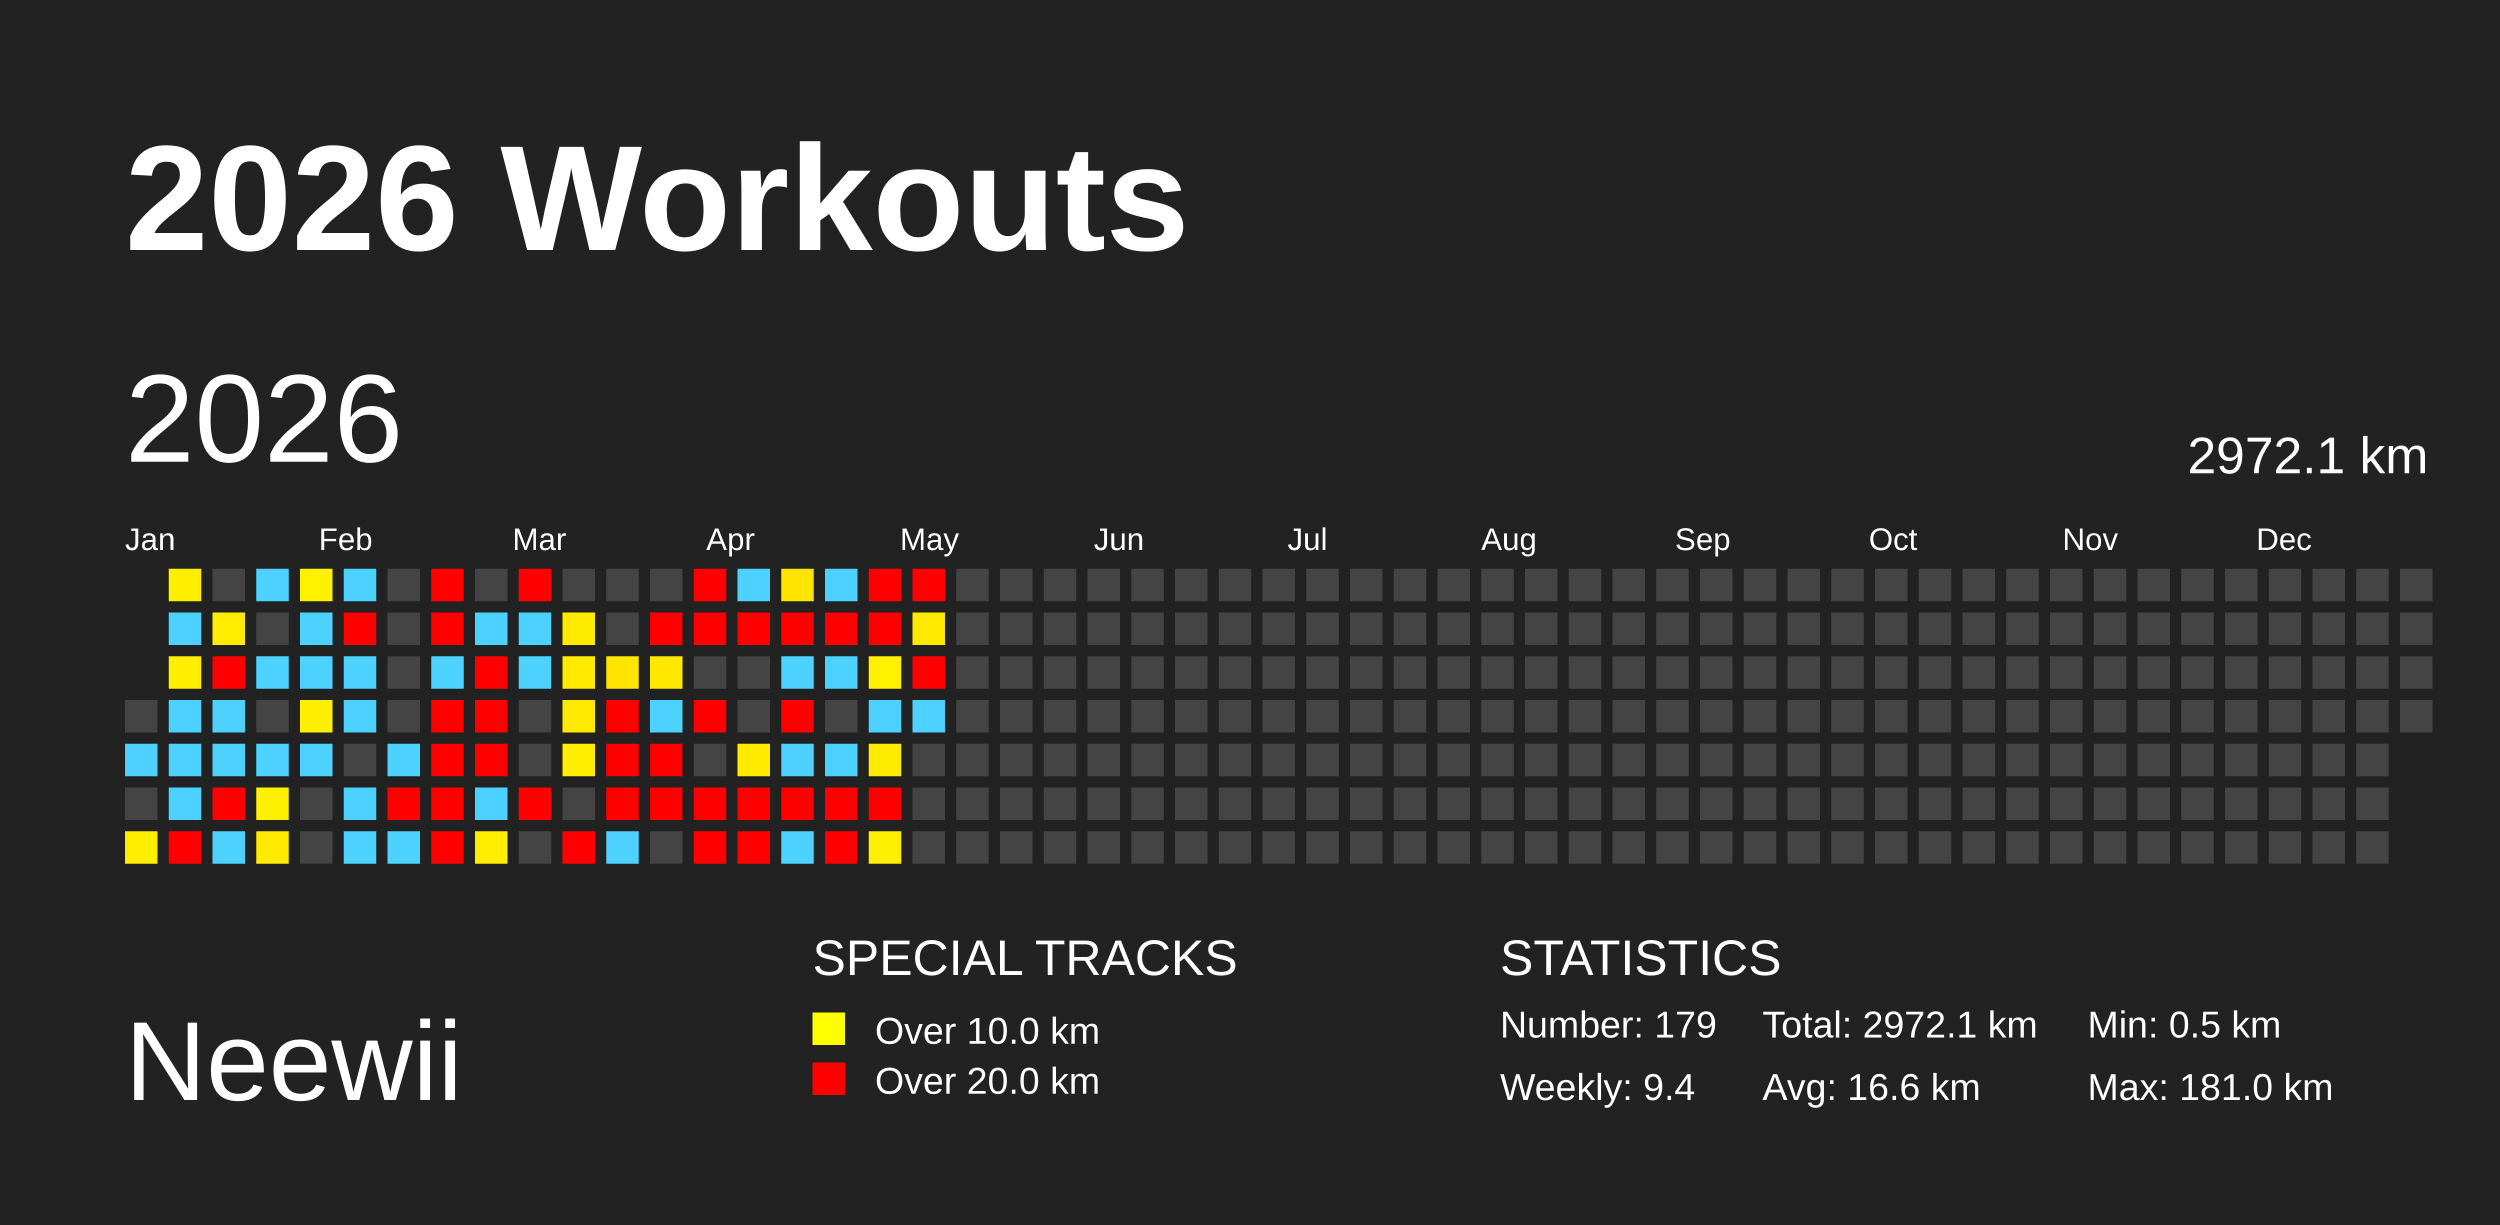
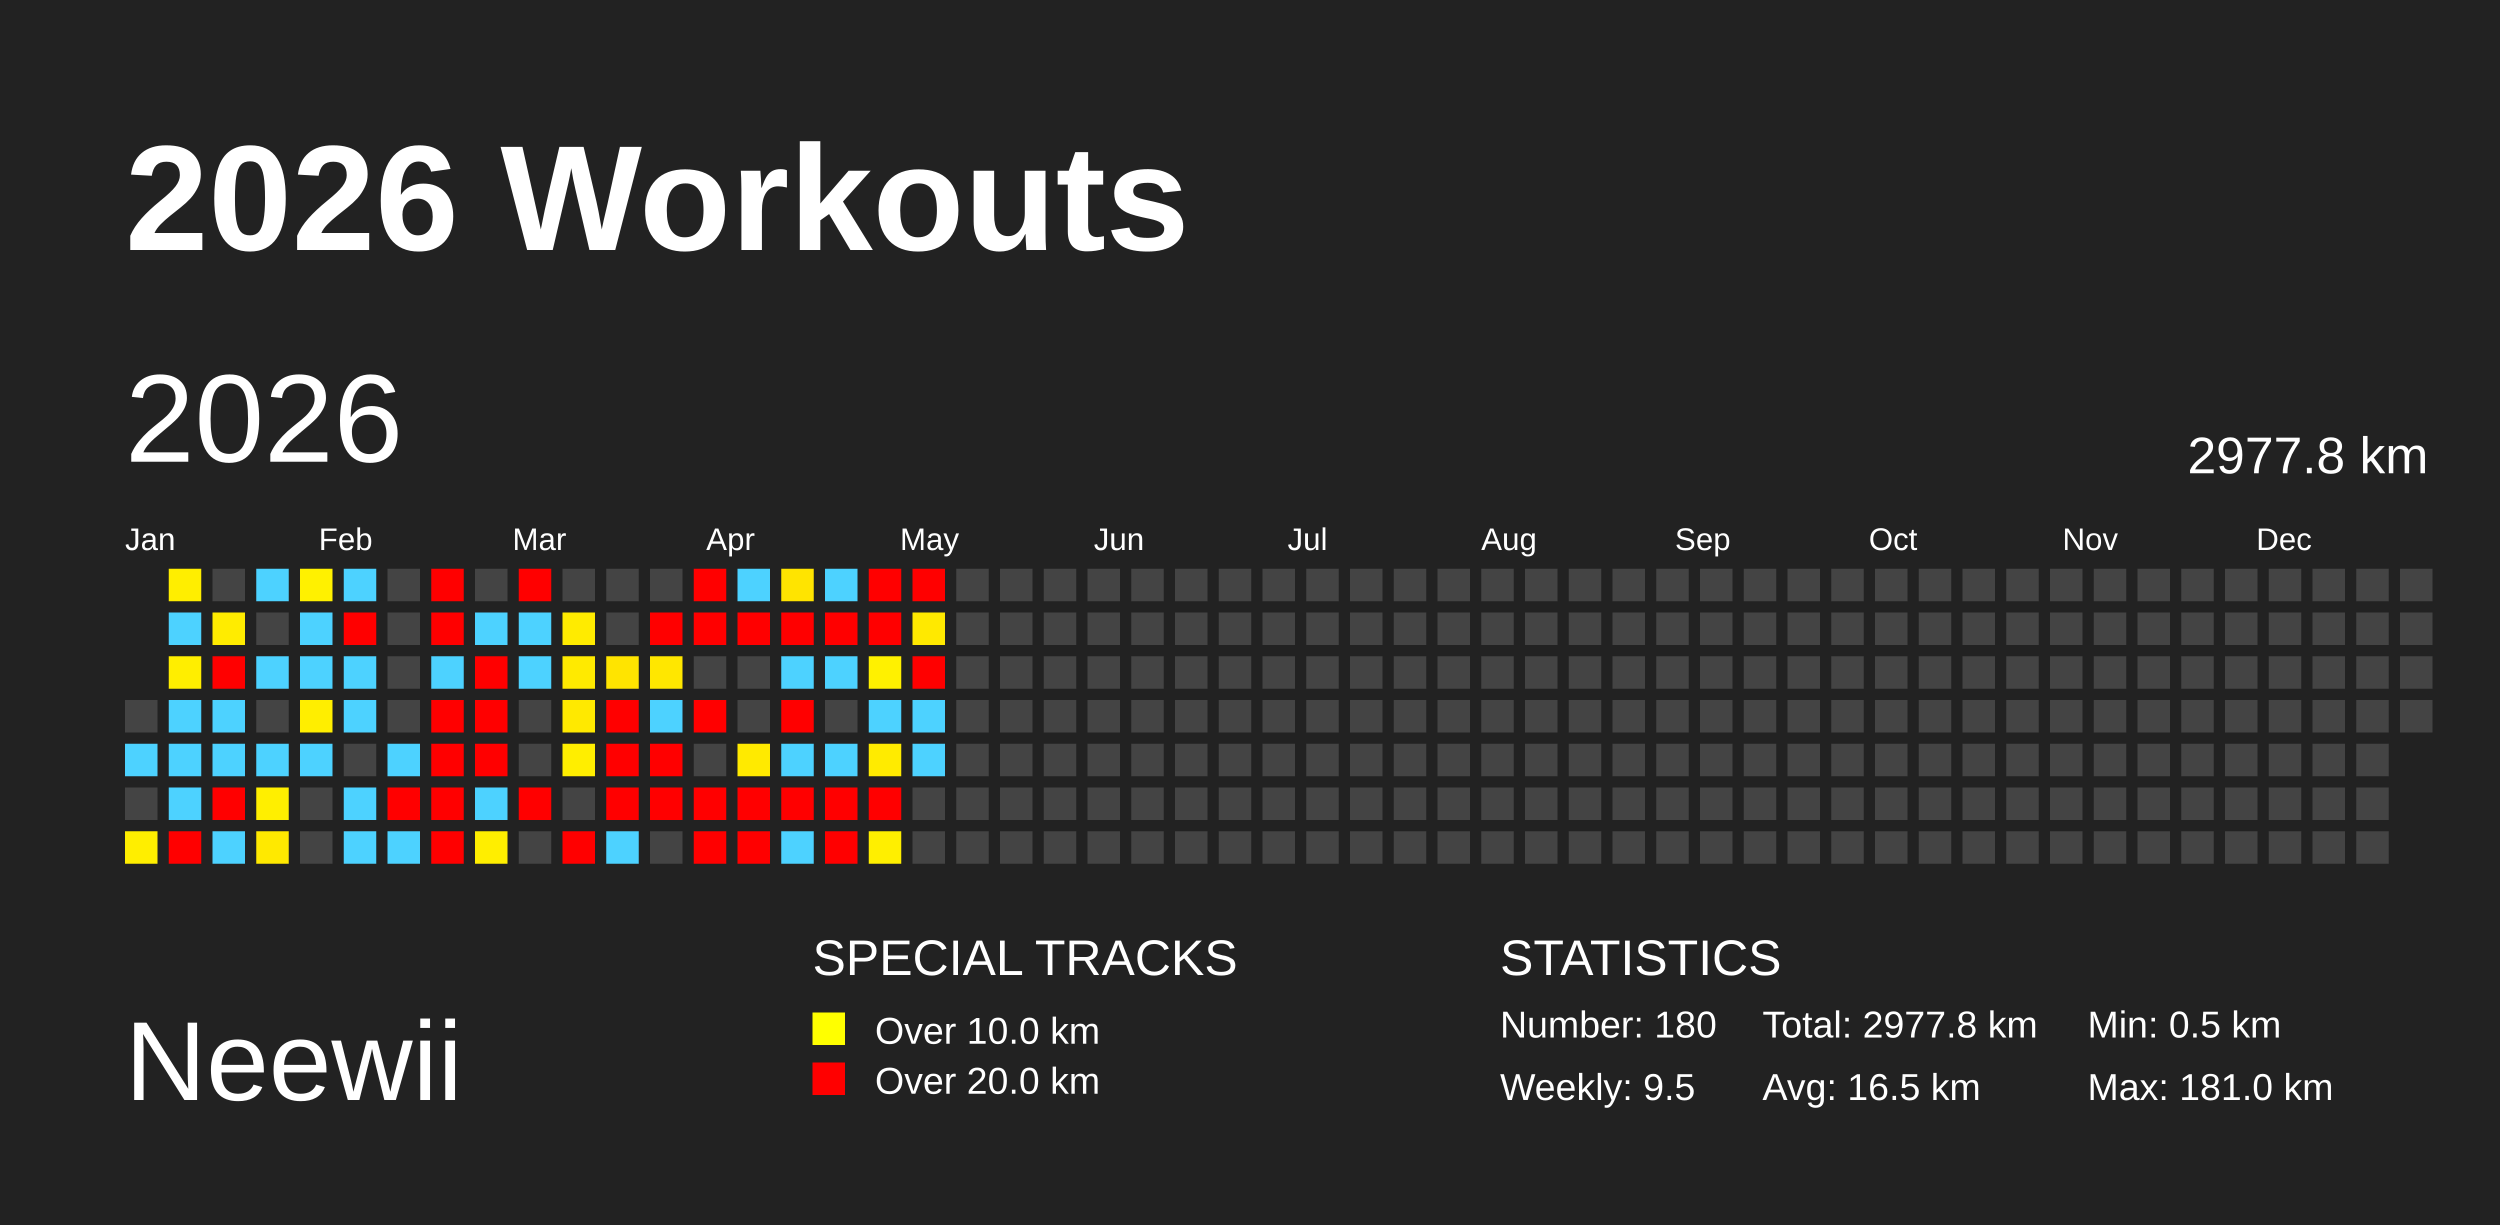
<svg xmlns="http://www.w3.org/2000/svg" baseProfile="full" height="98mm" version="1.1" viewBox="0,0,200,98" width="200mm">
  <defs />
  <rect fill="#222222" height="98" width="200" x="0" y="0" />
  <text fill="#FFFFFF" style="font-size:12px; font-family:Arial; font-weight:bold;" x="10" y="20">2026 Workouts</text>
  <text fill="#FFFFFF" style="font-size:9px; font-family:Arial" x="10" y="88">Neewii</text>
  <text fill="#FFFFFF" style="font-size:4px; font-family:Arial" x="65" y="78">SPECIAL TRACKS</text>
  <rect fill="yellow" height="2.6" width="2.6" x="65" y="81" />
  <text fill="#FFFFFF" style="font-size:3px; font-family:Arial" x="70" y="83.5">Over 10.0 km</text>
  <rect fill="red" height="2.6" width="2.6" x="65" y="85" />
  <text fill="#FFFFFF" style="font-size:3px; font-family:Arial" x="70" y="87.5">Over 20.0 km</text>
  <text fill="#FFFFFF" style="font-size:4px; font-family:Arial" x="120" y="78">STATISTICS</text>
-   <text fill="#FFFFFF" style="font-size:3px; font-family:Arial" x="120" y="83">Number: 179</text>
-   <text fill="#FFFFFF" style="font-size:3px; font-family:Arial" x="120" y="88">Weekly: 9.4</text>
-   <text fill="#FFFFFF" style="font-size:3px; font-family:Arial" x="141" y="83">Total: 2972.1 km</text>
-   <text fill="#FFFFFF" style="font-size:3px; font-family:Arial" x="141" y="88">Avg: 16.6 km</text>
+   <text fill="#FFFFFF" style="font-size:3px; font-family:Arial" x="120" y="83">Number: 180</text>
+   <text fill="#FFFFFF" style="font-size:3px; font-family:Arial" x="120" y="88">Weekly: 9.5</text>
+   <text fill="#FFFFFF" style="font-size:3px; font-family:Arial" x="141" y="83">Total: 2977.8 km</text>
+   <text fill="#FFFFFF" style="font-size:3px; font-family:Arial" x="141" y="88">Avg: 16.5 km</text>
  <text fill="#FFFFFF" style="font-size:3px; font-family:Arial" x="167" y="83">Min: 0.5 km</text>
  <text fill="#FFFFFF" style="font-size:3px; font-family:Arial" x="167" y="88">Max: 181.0 km</text>
  <text dominant-baseline="hanging" fill="#FFFFFF" style="font-size:10.0px; font-family:Arial;" x="10" y="30">2026</text>
-   <text dominant-baseline="hanging" fill="#FFFFFF" style="font-size:4.125px; font-family:Arial;" x="175" y="35">2972.1 km</text>
+   <text dominant-baseline="hanging" fill="#FFFFFF" style="font-size:4.125px; font-family:Arial;" x="175" y="35">2977.8 km</text>
  <text fill="#FFFFFF" style="font-size:2.5px; font-family:Arial" x="10.0" y="44">Jan</text>
  <text fill="#FFFFFF" style="font-size:2.5px; font-family:Arial" x="25.5" y="44">Feb</text>
  <text fill="#FFFFFF" style="font-size:2.5px; font-family:Arial" x="41.0" y="44">Mar</text>
  <text fill="#FFFFFF" style="font-size:2.5px; font-family:Arial" x="56.5" y="44">Apr</text>
  <text fill="#FFFFFF" style="font-size:2.5px; font-family:Arial" x="72.0" y="44">May</text>
  <text fill="#FFFFFF" style="font-size:2.5px; font-family:Arial" x="87.5" y="44">Jun</text>
  <text fill="#FFFFFF" style="font-size:2.5px; font-family:Arial" x="103.0" y="44">Jul</text>
  <text fill="#FFFFFF" style="font-size:2.5px; font-family:Arial" x="118.5" y="44">Aug</text>
  <text fill="#FFFFFF" style="font-size:2.5px; font-family:Arial" x="134.0" y="44">Sep</text>
  <text fill="#FFFFFF" style="font-size:2.5px; font-family:Arial" x="149.5" y="44">Oct</text>
  <text fill="#FFFFFF" style="font-size:2.5px; font-family:Arial" x="165.0" y="44">Nov</text>
  <text fill="#FFFFFF" style="font-size:2.5px; font-family:Arial" x="180.5" y="44">Dec</text>
  <rect fill="#444444" height="2.6" width="2.6" x="10.0" y="56.0" />
  <rect fill="#4dd2ff" height="2.6" width="2.6" x="10.0" y="59.5" />
  <rect fill="#444444" height="2.6" width="2.6" x="10.0" y="63.0" />
  <rect fill="#ffee00" height="2.6" width="2.6" x="10.0" y="66.5" />
  <rect fill="#ffee00" height="2.6" width="2.6" x="13.5" y="45.5" />
  <rect fill="#4dd2ff" height="2.6" width="2.6" x="13.5" y="49.0" />
  <rect fill="#ffee00" height="2.6" width="2.6" x="13.5" y="52.5" />
  <rect fill="#4dd2ff" height="2.6" width="2.6" x="13.5" y="56.0" />
  <rect fill="#4dd2ff" height="2.6" width="2.6" x="13.5" y="59.5" />
  <rect fill="#4dd2ff" height="2.6" width="2.6" x="13.5" y="63.0" />
  <rect fill="red" height="2.6" width="2.6" x="13.5" y="66.5" />
  <rect fill="#444444" height="2.6" width="2.6" x="17.0" y="45.5" />
  <rect fill="#ffec00" height="2.6" width="2.6" x="17.0" y="49.0" />
  <rect fill="red" height="2.6" width="2.6" x="17.0" y="52.5" />
  <rect fill="#4dd2ff" height="2.6" width="2.6" x="17.0" y="56.0" />
  <rect fill="#4dd2ff" height="2.6" width="2.6" x="17.0" y="59.5" />
  <rect fill="red" height="2.6" width="2.6" x="17.0" y="63.0" />
  <rect fill="#4dd2ff" height="2.6" width="2.6" x="17.0" y="66.5" />
  <rect fill="#4dd2ff" height="2.6" width="2.6" x="20.5" y="45.5" />
  <rect fill="#444444" height="2.6" width="2.6" x="20.5" y="49.0" />
  <rect fill="#4dd2ff" height="2.6" width="2.6" x="20.5" y="52.5" />
  <rect fill="#444444" height="2.6" width="2.6" x="20.5" y="56.0" />
  <rect fill="#4dd2ff" height="2.6" width="2.6" x="20.5" y="59.5" />
  <rect fill="#ffef00" height="2.6" width="2.6" x="20.5" y="63.0" />
  <rect fill="#ffe900" height="2.6" width="2.6" x="20.5" y="66.5" />
  <rect fill="#fff100" height="2.6" width="2.6" x="24.0" y="45.5" />
  <rect fill="#4dd2ff" height="2.6" width="2.6" x="24.0" y="49.0" />
  <rect fill="#4dd2ff" height="2.6" width="2.6" x="24.0" y="52.5" />
  <rect fill="#ffee00" height="2.6" width="2.6" x="24.0" y="56.0" />
  <rect fill="#4dd2ff" height="2.6" width="2.6" x="24.0" y="59.5" />
  <rect fill="#444444" height="2.6" width="2.6" x="24.0" y="63.0" />
  <rect fill="#444444" height="2.6" width="2.6" x="24.0" y="66.5" />
  <rect fill="#4dd2ff" height="2.6" width="2.6" x="27.5" y="45.5" />
  <rect fill="red" height="2.6" width="2.6" x="27.5" y="49.0" />
  <rect fill="#4dd2ff" height="2.6" width="2.6" x="27.5" y="52.5" />
  <rect fill="#4dd2ff" height="2.6" width="2.6" x="27.5" y="56.0" />
  <rect fill="#444444" height="2.6" width="2.6" x="27.5" y="59.5" />
  <rect fill="#4dd2ff" height="2.6" width="2.6" x="27.5" y="63.0" />
  <rect fill="#4dd2ff" height="2.6" width="2.6" x="27.5" y="66.5" />
  <rect fill="#444444" height="2.6" width="2.6" x="31.0" y="45.5" />
  <rect fill="#444444" height="2.6" width="2.6" x="31.0" y="49.0" />
  <rect fill="#444444" height="2.6" width="2.6" x="31.0" y="52.5" />
  <rect fill="#444444" height="2.6" width="2.6" x="31.0" y="56.0" />
  <rect fill="#4dd2ff" height="2.6" width="2.6" x="31.0" y="59.5" />
  <rect fill="red" height="2.6" width="2.6" x="31.0" y="63.0" />
  <rect fill="#4dd2ff" height="2.6" width="2.6" x="31.0" y="66.5" />
  <rect fill="red" height="2.6" width="2.6" x="34.5" y="45.5" />
  <rect fill="red" height="2.6" width="2.6" x="34.5" y="49.0" />
  <rect fill="#4dd2ff" height="2.6" width="2.6" x="34.5" y="52.5" />
  <rect fill="red" height="2.6" width="2.6" x="34.5" y="56.0" />
  <rect fill="red" height="2.6" width="2.6" x="34.5" y="59.5" />
  <rect fill="red" height="2.6" width="2.6" x="34.5" y="63.0" />
  <rect fill="red" height="2.6" width="2.6" x="34.5" y="66.5" />
  <rect fill="#444444" height="2.6" width="2.6" x="38.0" y="45.5" />
  <rect fill="#4dd2ff" height="2.6" width="2.6" x="38.0" y="49.0" />
  <rect fill="red" height="2.6" width="2.6" x="38.0" y="52.5" />
  <rect fill="red" height="2.6" width="2.6" x="38.0" y="56.0" />
  <rect fill="red" height="2.6" width="2.6" x="38.0" y="59.5" />
  <rect fill="#4dd2ff" height="2.6" width="2.6" x="38.0" y="63.0" />
  <rect fill="#ffee00" height="2.6" width="2.6" x="38.0" y="66.5" />
  <rect fill="red" height="2.6" width="2.6" x="41.5" y="45.5" />
  <rect fill="#4dd2ff" height="2.6" width="2.6" x="41.5" y="49.0" />
  <rect fill="#4dd2ff" height="2.6" width="2.6" x="41.5" y="52.5" />
  <rect fill="#444444" height="2.6" width="2.6" x="41.5" y="56.0" />
  <rect fill="#444444" height="2.6" width="2.6" x="41.5" y="59.5" />
  <rect fill="red" height="2.6" width="2.6" x="41.5" y="63.0" />
  <rect fill="#444444" height="2.6" width="2.6" x="41.5" y="66.5" />
  <rect fill="#444444" height="2.6" width="2.6" x="45.0" y="45.5" />
  <rect fill="#ffeb00" height="2.6" width="2.6" x="45.0" y="49.0" />
  <rect fill="#ffea00" height="2.6" width="2.6" x="45.0" y="52.5" />
  <rect fill="#ffe900" height="2.6" width="2.6" x="45.0" y="56.0" />
  <rect fill="#ffee00" height="2.6" width="2.6" x="45.0" y="59.5" />
  <rect fill="#444444" height="2.6" width="2.6" x="45.0" y="63.0" />
  <rect fill="red" height="2.6" width="2.6" x="45.0" y="66.5" />
  <rect fill="#444444" height="2.6" width="2.6" x="48.5" y="45.5" />
  <rect fill="#444444" height="2.6" width="2.6" x="48.5" y="49.0" />
  <rect fill="#ffe400" height="2.6" width="2.6" x="48.5" y="52.5" />
  <rect fill="red" height="2.6" width="2.6" x="48.5" y="56.0" />
  <rect fill="red" height="2.6" width="2.6" x="48.5" y="59.5" />
  <rect fill="red" height="2.6" width="2.6" x="48.5" y="63.0" />
  <rect fill="#4dd2ff" height="2.6" width="2.6" x="48.5" y="66.5" />
  <rect fill="#444444" height="2.6" width="2.6" x="52.0" y="45.5" />
  <rect fill="red" height="2.6" width="2.6" x="52.0" y="49.0" />
  <rect fill="#ffe700" height="2.6" width="2.6" x="52.0" y="52.5" />
  <rect fill="#4dd2ff" height="2.6" width="2.6" x="52.0" y="56.0" />
  <rect fill="red" height="2.6" width="2.6" x="52.0" y="59.5" />
  <rect fill="red" height="2.6" width="2.6" x="52.0" y="63.0" />
  <rect fill="#444444" height="2.6" width="2.6" x="52.0" y="66.5" />
  <rect fill="red" height="2.6" width="2.6" x="55.5" y="45.5" />
  <rect fill="red" height="2.6" width="2.6" x="55.5" y="49.0" />
  <rect fill="#444444" height="2.6" width="2.6" x="55.5" y="52.5" />
  <rect fill="red" height="2.6" width="2.6" x="55.5" y="56.0" />
  <rect fill="#444444" height="2.6" width="2.6" x="55.5" y="59.5" />
  <rect fill="red" height="2.6" width="2.6" x="55.5" y="63.0" />
  <rect fill="red" height="2.6" width="2.6" x="55.5" y="66.5" />
  <rect fill="#4dd2ff" height="2.6" width="2.6" x="59.0" y="45.5" />
  <rect fill="red" height="2.6" width="2.6" x="59.0" y="49.0" />
  <rect fill="#444444" height="2.6" width="2.6" x="59.0" y="52.5" />
  <rect fill="#444444" height="2.6" width="2.6" x="59.0" y="56.0" />
  <rect fill="#ffea00" height="2.6" width="2.6" x="59.0" y="59.5" />
  <rect fill="red" height="2.6" width="2.6" x="59.0" y="63.0" />
  <rect fill="red" height="2.6" width="2.6" x="59.0" y="66.5" />
  <rect fill="#ffe400" height="2.6" width="2.6" x="62.5" y="45.5" />
  <rect fill="red" height="2.6" width="2.6" x="62.5" y="49.0" />
  <rect fill="#4dd2ff" height="2.6" width="2.6" x="62.5" y="52.5" />
  <rect fill="red" height="2.6" width="2.6" x="62.5" y="56.0" />
  <rect fill="#4dd2ff" height="2.6" width="2.6" x="62.5" y="59.5" />
  <rect fill="red" height="2.6" width="2.6" x="62.5" y="63.0" />
  <rect fill="#4dd2ff" height="2.6" width="2.6" x="62.5" y="66.5" />
  <rect fill="#4dd2ff" height="2.6" width="2.6" x="66.0" y="45.5" />
  <rect fill="red" height="2.6" width="2.6" x="66.0" y="49.0" />
  <rect fill="#4dd2ff" height="2.6" width="2.6" x="66.0" y="52.5" />
  <rect fill="#444444" height="2.6" width="2.6" x="66.0" y="56.0" />
  <rect fill="#4dd2ff" height="2.6" width="2.6" x="66.0" y="59.5" />
  <rect fill="red" height="2.6" width="2.6" x="66.0" y="63.0" />
  <rect fill="red" height="2.6" width="2.6" x="66.0" y="66.5" />
  <rect fill="red" height="2.6" width="2.6" x="69.5" y="45.5" />
  <rect fill="red" height="2.6" width="2.6" x="69.5" y="49.0" />
  <rect fill="#fff100" height="2.6" width="2.6" x="69.5" y="52.5" />
  <rect fill="#4dd2ff" height="2.6" width="2.6" x="69.5" y="56.0" />
  <rect fill="#ffeb00" height="2.6" width="2.6" x="69.5" y="59.5" />
  <rect fill="red" height="2.6" width="2.6" x="69.5" y="63.0" />
  <rect fill="#ffef00" height="2.6" width="2.6" x="69.5" y="66.5" />
  <rect fill="red" height="2.6" width="2.6" x="73.0" y="45.5" />
  <rect fill="#ffe900" height="2.6" width="2.6" x="73.0" y="49.0" />
  <rect fill="red" height="2.6" width="2.6" x="73.0" y="52.5" />
  <rect fill="#4dd2ff" height="2.6" width="2.6" x="73.0" y="56.0" />
-   <rect fill="#444444" height="2.6" width="2.6" x="73.0" y="59.5" />
+   <rect fill="#4dd2ff" height="2.6" width="2.6" x="73.0" y="59.5" />
  <rect fill="#444444" height="2.6" width="2.6" x="73.0" y="63.0" />
  <rect fill="#444444" height="2.6" width="2.6" x="73.0" y="66.5" />
  <rect fill="#444444" height="2.6" width="2.6" x="76.5" y="45.5" />
  <rect fill="#444444" height="2.6" width="2.6" x="76.5" y="49.0" />
  <rect fill="#444444" height="2.6" width="2.6" x="76.5" y="52.5" />
  <rect fill="#444444" height="2.6" width="2.6" x="76.5" y="56.0" />
  <rect fill="#444444" height="2.6" width="2.6" x="76.5" y="59.5" />
  <rect fill="#444444" height="2.6" width="2.6" x="76.5" y="63.0" />
  <rect fill="#444444" height="2.6" width="2.6" x="76.5" y="66.5" />
  <rect fill="#444444" height="2.6" width="2.6" x="80.0" y="45.5" />
  <rect fill="#444444" height="2.6" width="2.6" x="80.0" y="49.0" />
  <rect fill="#444444" height="2.6" width="2.6" x="80.0" y="52.5" />
  <rect fill="#444444" height="2.6" width="2.6" x="80.0" y="56.0" />
  <rect fill="#444444" height="2.6" width="2.6" x="80.0" y="59.5" />
  <rect fill="#444444" height="2.6" width="2.6" x="80.0" y="63.0" />
  <rect fill="#444444" height="2.6" width="2.6" x="80.0" y="66.5" />
  <rect fill="#444444" height="2.6" width="2.6" x="83.5" y="45.5" />
  <rect fill="#444444" height="2.6" width="2.6" x="83.5" y="49.0" />
  <rect fill="#444444" height="2.6" width="2.6" x="83.5" y="52.5" />
  <rect fill="#444444" height="2.6" width="2.6" x="83.5" y="56.0" />
  <rect fill="#444444" height="2.6" width="2.6" x="83.5" y="59.5" />
  <rect fill="#444444" height="2.6" width="2.6" x="83.5" y="63.0" />
  <rect fill="#444444" height="2.6" width="2.6" x="83.5" y="66.5" />
  <rect fill="#444444" height="2.6" width="2.6" x="87.0" y="45.5" />
  <rect fill="#444444" height="2.6" width="2.6" x="87.0" y="49.0" />
  <rect fill="#444444" height="2.6" width="2.6" x="87.0" y="52.5" />
  <rect fill="#444444" height="2.6" width="2.6" x="87.0" y="56.0" />
  <rect fill="#444444" height="2.6" width="2.6" x="87.0" y="59.5" />
  <rect fill="#444444" height="2.6" width="2.6" x="87.0" y="63.0" />
  <rect fill="#444444" height="2.6" width="2.6" x="87.0" y="66.5" />
  <rect fill="#444444" height="2.6" width="2.6" x="90.5" y="45.5" />
  <rect fill="#444444" height="2.6" width="2.6" x="90.5" y="49.0" />
  <rect fill="#444444" height="2.6" width="2.6" x="90.5" y="52.5" />
  <rect fill="#444444" height="2.6" width="2.6" x="90.5" y="56.0" />
  <rect fill="#444444" height="2.6" width="2.6" x="90.5" y="59.5" />
  <rect fill="#444444" height="2.6" width="2.6" x="90.5" y="63.0" />
  <rect fill="#444444" height="2.6" width="2.6" x="90.5" y="66.5" />
  <rect fill="#444444" height="2.6" width="2.6" x="94.0" y="45.5" />
  <rect fill="#444444" height="2.6" width="2.6" x="94.0" y="49.0" />
  <rect fill="#444444" height="2.6" width="2.6" x="94.0" y="52.5" />
  <rect fill="#444444" height="2.6" width="2.6" x="94.0" y="56.0" />
  <rect fill="#444444" height="2.6" width="2.6" x="94.0" y="59.5" />
  <rect fill="#444444" height="2.6" width="2.6" x="94.0" y="63.0" />
  <rect fill="#444444" height="2.6" width="2.6" x="94.0" y="66.5" />
  <rect fill="#444444" height="2.6" width="2.6" x="97.5" y="45.5" />
  <rect fill="#444444" height="2.6" width="2.6" x="97.5" y="49.0" />
  <rect fill="#444444" height="2.6" width="2.6" x="97.5" y="52.5" />
  <rect fill="#444444" height="2.6" width="2.6" x="97.5" y="56.0" />
  <rect fill="#444444" height="2.6" width="2.6" x="97.5" y="59.5" />
  <rect fill="#444444" height="2.6" width="2.6" x="97.5" y="63.0" />
  <rect fill="#444444" height="2.6" width="2.6" x="97.5" y="66.5" />
  <rect fill="#444444" height="2.6" width="2.6" x="101.0" y="45.5" />
  <rect fill="#444444" height="2.6" width="2.6" x="101.0" y="49.0" />
  <rect fill="#444444" height="2.6" width="2.6" x="101.0" y="52.5" />
  <rect fill="#444444" height="2.6" width="2.6" x="101.0" y="56.0" />
  <rect fill="#444444" height="2.6" width="2.6" x="101.0" y="59.5" />
  <rect fill="#444444" height="2.6" width="2.6" x="101.0" y="63.0" />
  <rect fill="#444444" height="2.6" width="2.6" x="101.0" y="66.5" />
  <rect fill="#444444" height="2.6" width="2.6" x="104.5" y="45.5" />
  <rect fill="#444444" height="2.6" width="2.6" x="104.5" y="49.0" />
  <rect fill="#444444" height="2.6" width="2.6" x="104.5" y="52.5" />
  <rect fill="#444444" height="2.6" width="2.6" x="104.5" y="56.0" />
  <rect fill="#444444" height="2.6" width="2.6" x="104.5" y="59.5" />
  <rect fill="#444444" height="2.6" width="2.6" x="104.5" y="63.0" />
  <rect fill="#444444" height="2.6" width="2.6" x="104.5" y="66.5" />
  <rect fill="#444444" height="2.6" width="2.6" x="108.0" y="45.5" />
  <rect fill="#444444" height="2.6" width="2.6" x="108.0" y="49.0" />
  <rect fill="#444444" height="2.6" width="2.6" x="108.0" y="52.5" />
  <rect fill="#444444" height="2.6" width="2.6" x="108.0" y="56.0" />
  <rect fill="#444444" height="2.6" width="2.6" x="108.0" y="59.5" />
  <rect fill="#444444" height="2.6" width="2.6" x="108.0" y="63.0" />
  <rect fill="#444444" height="2.6" width="2.6" x="108.0" y="66.5" />
  <rect fill="#444444" height="2.6" width="2.6" x="111.5" y="45.5" />
  <rect fill="#444444" height="2.6" width="2.6" x="111.5" y="49.0" />
  <rect fill="#444444" height="2.6" width="2.6" x="111.5" y="52.5" />
  <rect fill="#444444" height="2.6" width="2.6" x="111.5" y="56.0" />
  <rect fill="#444444" height="2.6" width="2.6" x="111.5" y="59.5" />
  <rect fill="#444444" height="2.6" width="2.6" x="111.5" y="63.0" />
  <rect fill="#444444" height="2.6" width="2.6" x="111.5" y="66.5" />
  <rect fill="#444444" height="2.6" width="2.6" x="115.0" y="45.5" />
  <rect fill="#444444" height="2.6" width="2.6" x="115.0" y="49.0" />
  <rect fill="#444444" height="2.6" width="2.6" x="115.0" y="52.5" />
  <rect fill="#444444" height="2.6" width="2.6" x="115.0" y="56.0" />
  <rect fill="#444444" height="2.6" width="2.6" x="115.0" y="59.5" />
  <rect fill="#444444" height="2.6" width="2.6" x="115.0" y="63.0" />
  <rect fill="#444444" height="2.6" width="2.6" x="115.0" y="66.5" />
  <rect fill="#444444" height="2.6" width="2.6" x="118.5" y="45.5" />
  <rect fill="#444444" height="2.6" width="2.6" x="118.5" y="49.0" />
  <rect fill="#444444" height="2.6" width="2.6" x="118.5" y="52.5" />
  <rect fill="#444444" height="2.6" width="2.6" x="118.5" y="56.0" />
  <rect fill="#444444" height="2.6" width="2.6" x="118.5" y="59.5" />
  <rect fill="#444444" height="2.6" width="2.6" x="118.5" y="63.0" />
  <rect fill="#444444" height="2.6" width="2.6" x="118.5" y="66.5" />
  <rect fill="#444444" height="2.6" width="2.6" x="122.0" y="45.5" />
  <rect fill="#444444" height="2.6" width="2.6" x="122.0" y="49.0" />
  <rect fill="#444444" height="2.6" width="2.6" x="122.0" y="52.5" />
  <rect fill="#444444" height="2.6" width="2.6" x="122.0" y="56.0" />
  <rect fill="#444444" height="2.6" width="2.6" x="122.0" y="59.5" />
  <rect fill="#444444" height="2.6" width="2.6" x="122.0" y="63.0" />
  <rect fill="#444444" height="2.6" width="2.6" x="122.0" y="66.5" />
  <rect fill="#444444" height="2.6" width="2.6" x="125.5" y="45.5" />
  <rect fill="#444444" height="2.6" width="2.6" x="125.5" y="49.0" />
  <rect fill="#444444" height="2.6" width="2.6" x="125.5" y="52.5" />
  <rect fill="#444444" height="2.6" width="2.6" x="125.5" y="56.0" />
  <rect fill="#444444" height="2.6" width="2.6" x="125.5" y="59.5" />
  <rect fill="#444444" height="2.6" width="2.6" x="125.5" y="63.0" />
  <rect fill="#444444" height="2.6" width="2.6" x="125.5" y="66.5" />
  <rect fill="#444444" height="2.6" width="2.6" x="129.0" y="45.5" />
  <rect fill="#444444" height="2.6" width="2.6" x="129.0" y="49.0" />
  <rect fill="#444444" height="2.6" width="2.6" x="129.0" y="52.5" />
  <rect fill="#444444" height="2.6" width="2.6" x="129.0" y="56.0" />
  <rect fill="#444444" height="2.6" width="2.6" x="129.0" y="59.5" />
  <rect fill="#444444" height="2.6" width="2.6" x="129.0" y="63.0" />
  <rect fill="#444444" height="2.6" width="2.6" x="129.0" y="66.5" />
  <rect fill="#444444" height="2.6" width="2.6" x="132.5" y="45.5" />
  <rect fill="#444444" height="2.6" width="2.6" x="132.5" y="49.0" />
  <rect fill="#444444" height="2.6" width="2.6" x="132.5" y="52.5" />
  <rect fill="#444444" height="2.6" width="2.6" x="132.5" y="56.0" />
  <rect fill="#444444" height="2.6" width="2.6" x="132.5" y="59.5" />
  <rect fill="#444444" height="2.6" width="2.6" x="132.5" y="63.0" />
  <rect fill="#444444" height="2.6" width="2.6" x="132.5" y="66.5" />
  <rect fill="#444444" height="2.6" width="2.6" x="136.0" y="45.5" />
  <rect fill="#444444" height="2.6" width="2.6" x="136.0" y="49.0" />
  <rect fill="#444444" height="2.6" width="2.6" x="136.0" y="52.5" />
  <rect fill="#444444" height="2.6" width="2.6" x="136.0" y="56.0" />
  <rect fill="#444444" height="2.6" width="2.6" x="136.0" y="59.5" />
  <rect fill="#444444" height="2.6" width="2.6" x="136.0" y="63.0" />
  <rect fill="#444444" height="2.6" width="2.6" x="136.0" y="66.5" />
  <rect fill="#444444" height="2.6" width="2.6" x="139.5" y="45.5" />
  <rect fill="#444444" height="2.6" width="2.6" x="139.5" y="49.0" />
  <rect fill="#444444" height="2.6" width="2.6" x="139.5" y="52.5" />
  <rect fill="#444444" height="2.6" width="2.6" x="139.5" y="56.0" />
  <rect fill="#444444" height="2.6" width="2.6" x="139.5" y="59.5" />
  <rect fill="#444444" height="2.6" width="2.6" x="139.5" y="63.0" />
  <rect fill="#444444" height="2.6" width="2.6" x="139.5" y="66.5" />
  <rect fill="#444444" height="2.6" width="2.6" x="143.0" y="45.5" />
  <rect fill="#444444" height="2.6" width="2.6" x="143.0" y="49.0" />
  <rect fill="#444444" height="2.6" width="2.6" x="143.0" y="52.5" />
  <rect fill="#444444" height="2.6" width="2.6" x="143.0" y="56.0" />
  <rect fill="#444444" height="2.6" width="2.6" x="143.0" y="59.5" />
  <rect fill="#444444" height="2.6" width="2.6" x="143.0" y="63.0" />
  <rect fill="#444444" height="2.6" width="2.6" x="143.0" y="66.5" />
  <rect fill="#444444" height="2.6" width="2.6" x="146.5" y="45.5" />
  <rect fill="#444444" height="2.6" width="2.6" x="146.5" y="49.0" />
  <rect fill="#444444" height="2.6" width="2.6" x="146.5" y="52.5" />
  <rect fill="#444444" height="2.6" width="2.6" x="146.5" y="56.0" />
  <rect fill="#444444" height="2.6" width="2.6" x="146.5" y="59.5" />
  <rect fill="#444444" height="2.6" width="2.6" x="146.5" y="63.0" />
  <rect fill="#444444" height="2.6" width="2.6" x="146.5" y="66.5" />
  <rect fill="#444444" height="2.6" width="2.6" x="150.0" y="45.5" />
  <rect fill="#444444" height="2.6" width="2.6" x="150.0" y="49.0" />
  <rect fill="#444444" height="2.6" width="2.6" x="150.0" y="52.5" />
  <rect fill="#444444" height="2.6" width="2.6" x="150.0" y="56.0" />
  <rect fill="#444444" height="2.6" width="2.6" x="150.0" y="59.5" />
  <rect fill="#444444" height="2.6" width="2.6" x="150.0" y="63.0" />
  <rect fill="#444444" height="2.6" width="2.6" x="150.0" y="66.5" />
  <rect fill="#444444" height="2.6" width="2.6" x="153.5" y="45.5" />
  <rect fill="#444444" height="2.6" width="2.6" x="153.5" y="49.0" />
  <rect fill="#444444" height="2.6" width="2.6" x="153.5" y="52.5" />
  <rect fill="#444444" height="2.6" width="2.6" x="153.5" y="56.0" />
  <rect fill="#444444" height="2.6" width="2.6" x="153.5" y="59.5" />
  <rect fill="#444444" height="2.6" width="2.6" x="153.5" y="63.0" />
  <rect fill="#444444" height="2.6" width="2.6" x="153.5" y="66.5" />
  <rect fill="#444444" height="2.6" width="2.6" x="157.0" y="45.5" />
  <rect fill="#444444" height="2.6" width="2.6" x="157.0" y="49.0" />
  <rect fill="#444444" height="2.6" width="2.6" x="157.0" y="52.5" />
  <rect fill="#444444" height="2.6" width="2.6" x="157.0" y="56.0" />
  <rect fill="#444444" height="2.6" width="2.6" x="157.0" y="59.5" />
  <rect fill="#444444" height="2.6" width="2.6" x="157.0" y="63.0" />
  <rect fill="#444444" height="2.6" width="2.6" x="157.0" y="66.5" />
  <rect fill="#444444" height="2.6" width="2.6" x="160.5" y="45.5" />
  <rect fill="#444444" height="2.6" width="2.6" x="160.5" y="49.0" />
  <rect fill="#444444" height="2.6" width="2.6" x="160.5" y="52.5" />
  <rect fill="#444444" height="2.6" width="2.6" x="160.5" y="56.0" />
  <rect fill="#444444" height="2.6" width="2.6" x="160.5" y="59.5" />
  <rect fill="#444444" height="2.6" width="2.6" x="160.5" y="63.0" />
  <rect fill="#444444" height="2.6" width="2.6" x="160.5" y="66.5" />
  <rect fill="#444444" height="2.6" width="2.6" x="164.0" y="45.5" />
  <rect fill="#444444" height="2.6" width="2.6" x="164.0" y="49.0" />
  <rect fill="#444444" height="2.6" width="2.6" x="164.0" y="52.5" />
  <rect fill="#444444" height="2.6" width="2.6" x="164.0" y="56.0" />
  <rect fill="#444444" height="2.6" width="2.6" x="164.0" y="59.5" />
  <rect fill="#444444" height="2.6" width="2.6" x="164.0" y="63.0" />
  <rect fill="#444444" height="2.6" width="2.6" x="164.0" y="66.5" />
  <rect fill="#444444" height="2.6" width="2.6" x="167.5" y="45.5" />
  <rect fill="#444444" height="2.6" width="2.6" x="167.5" y="49.0" />
  <rect fill="#444444" height="2.6" width="2.6" x="167.5" y="52.5" />
  <rect fill="#444444" height="2.6" width="2.6" x="167.5" y="56.0" />
  <rect fill="#444444" height="2.6" width="2.6" x="167.5" y="59.5" />
  <rect fill="#444444" height="2.6" width="2.6" x="167.5" y="63.0" />
  <rect fill="#444444" height="2.6" width="2.6" x="167.5" y="66.5" />
  <rect fill="#444444" height="2.6" width="2.6" x="171.0" y="45.5" />
  <rect fill="#444444" height="2.6" width="2.6" x="171.0" y="49.0" />
  <rect fill="#444444" height="2.6" width="2.6" x="171.0" y="52.5" />
  <rect fill="#444444" height="2.6" width="2.6" x="171.0" y="56.0" />
  <rect fill="#444444" height="2.6" width="2.6" x="171.0" y="59.5" />
  <rect fill="#444444" height="2.6" width="2.6" x="171.0" y="63.0" />
  <rect fill="#444444" height="2.6" width="2.6" x="171.0" y="66.5" />
  <rect fill="#444444" height="2.6" width="2.6" x="174.5" y="45.5" />
  <rect fill="#444444" height="2.6" width="2.6" x="174.5" y="49.0" />
  <rect fill="#444444" height="2.6" width="2.6" x="174.5" y="52.5" />
  <rect fill="#444444" height="2.6" width="2.6" x="174.5" y="56.0" />
  <rect fill="#444444" height="2.6" width="2.6" x="174.5" y="59.5" />
  <rect fill="#444444" height="2.6" width="2.6" x="174.5" y="63.0" />
  <rect fill="#444444" height="2.6" width="2.6" x="174.5" y="66.5" />
  <rect fill="#444444" height="2.6" width="2.6" x="178.0" y="45.5" />
  <rect fill="#444444" height="2.6" width="2.6" x="178.0" y="49.0" />
  <rect fill="#444444" height="2.6" width="2.6" x="178.0" y="52.5" />
  <rect fill="#444444" height="2.6" width="2.6" x="178.0" y="56.0" />
  <rect fill="#444444" height="2.6" width="2.6" x="178.0" y="59.5" />
  <rect fill="#444444" height="2.6" width="2.6" x="178.0" y="63.0" />
  <rect fill="#444444" height="2.6" width="2.6" x="178.0" y="66.5" />
  <rect fill="#444444" height="2.6" width="2.6" x="181.5" y="45.5" />
  <rect fill="#444444" height="2.6" width="2.6" x="181.5" y="49.0" />
  <rect fill="#444444" height="2.6" width="2.6" x="181.5" y="52.5" />
  <rect fill="#444444" height="2.6" width="2.6" x="181.5" y="56.0" />
  <rect fill="#444444" height="2.6" width="2.6" x="181.5" y="59.5" />
  <rect fill="#444444" height="2.6" width="2.6" x="181.5" y="63.0" />
  <rect fill="#444444" height="2.6" width="2.6" x="181.5" y="66.5" />
  <rect fill="#444444" height="2.6" width="2.6" x="185.0" y="45.5" />
  <rect fill="#444444" height="2.6" width="2.6" x="185.0" y="49.0" />
  <rect fill="#444444" height="2.6" width="2.6" x="185.0" y="52.5" />
  <rect fill="#444444" height="2.6" width="2.6" x="185.0" y="56.0" />
  <rect fill="#444444" height="2.6" width="2.6" x="185.0" y="59.5" />
  <rect fill="#444444" height="2.6" width="2.6" x="185.0" y="63.0" />
  <rect fill="#444444" height="2.6" width="2.6" x="185.0" y="66.5" />
  <rect fill="#444444" height="2.6" width="2.6" x="188.5" y="45.5" />
  <rect fill="#444444" height="2.6" width="2.6" x="188.5" y="49.0" />
  <rect fill="#444444" height="2.6" width="2.6" x="188.5" y="52.5" />
  <rect fill="#444444" height="2.6" width="2.6" x="188.5" y="56.0" />
  <rect fill="#444444" height="2.6" width="2.6" x="188.5" y="59.5" />
  <rect fill="#444444" height="2.6" width="2.6" x="188.5" y="63.0" />
  <rect fill="#444444" height="2.6" width="2.6" x="188.5" y="66.5" />
  <rect fill="#444444" height="2.6" width="2.6" x="192.0" y="45.5" />
  <rect fill="#444444" height="2.6" width="2.6" x="192.0" y="49.0" />
  <rect fill="#444444" height="2.6" width="2.6" x="192.0" y="52.5" />
  <rect fill="#444444" height="2.6" width="2.6" x="192.0" y="56.0" />
</svg>
